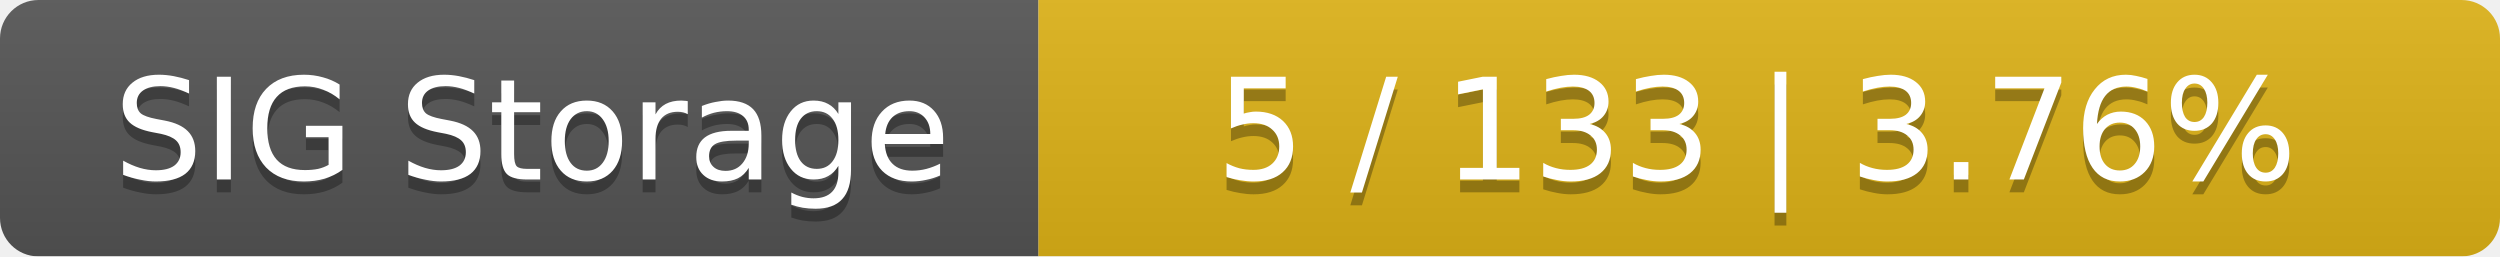
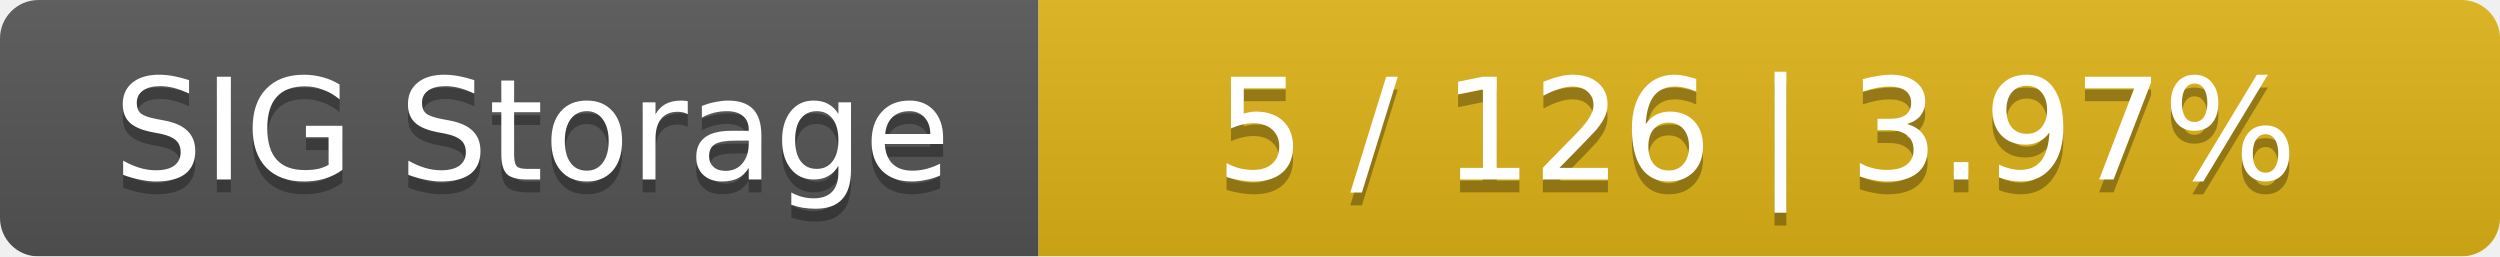
<svg xmlns="http://www.w3.org/2000/svg" width="195" height="20">
  <linearGradient id="smooth" x2="0" y2="100%">
    <stop offset="0" stop-color="#bbb" stop-opacity=".1" />
    <stop offset="1" stop-opacity=".1" />
  </linearGradient>
  <mask id="round">
    <rect width="195" height="20" rx="3" fill="#fff" />
  </mask>
  <g mask="url(#round)">
    <rect width="81" height="20" fill="#555" />
    <rect x="81" width="114" height="20" fill="#dfb317" />
    <rect width="195" height="20" fill="url(#smooth)" />
  </g>
  <g fill="#fff" text-anchor="middle" font-family="DejaVu Sans,Verdana,Geneva,sans-serif" font-size="11">
    <text x="41.5" y="15" fill="#010101" fill-opacity=".3">SIG Storage</text>
    <text x="41.5" y="14">SIG Storage</text>
-     <text x="137" y="15" fill="#010101" fill-opacity=".3">5 / 133    |    3.76%</text>
-     <text x="137" y="14">5 / 133    |    3.76%</text>
+     <text x="137" y="15" fill="#010101" fill-opacity=".3">5 / 126    |    3.97%</text>
+     <text x="137" y="14">5 / 126    |    3.97%</text>
  </g>
</svg>
